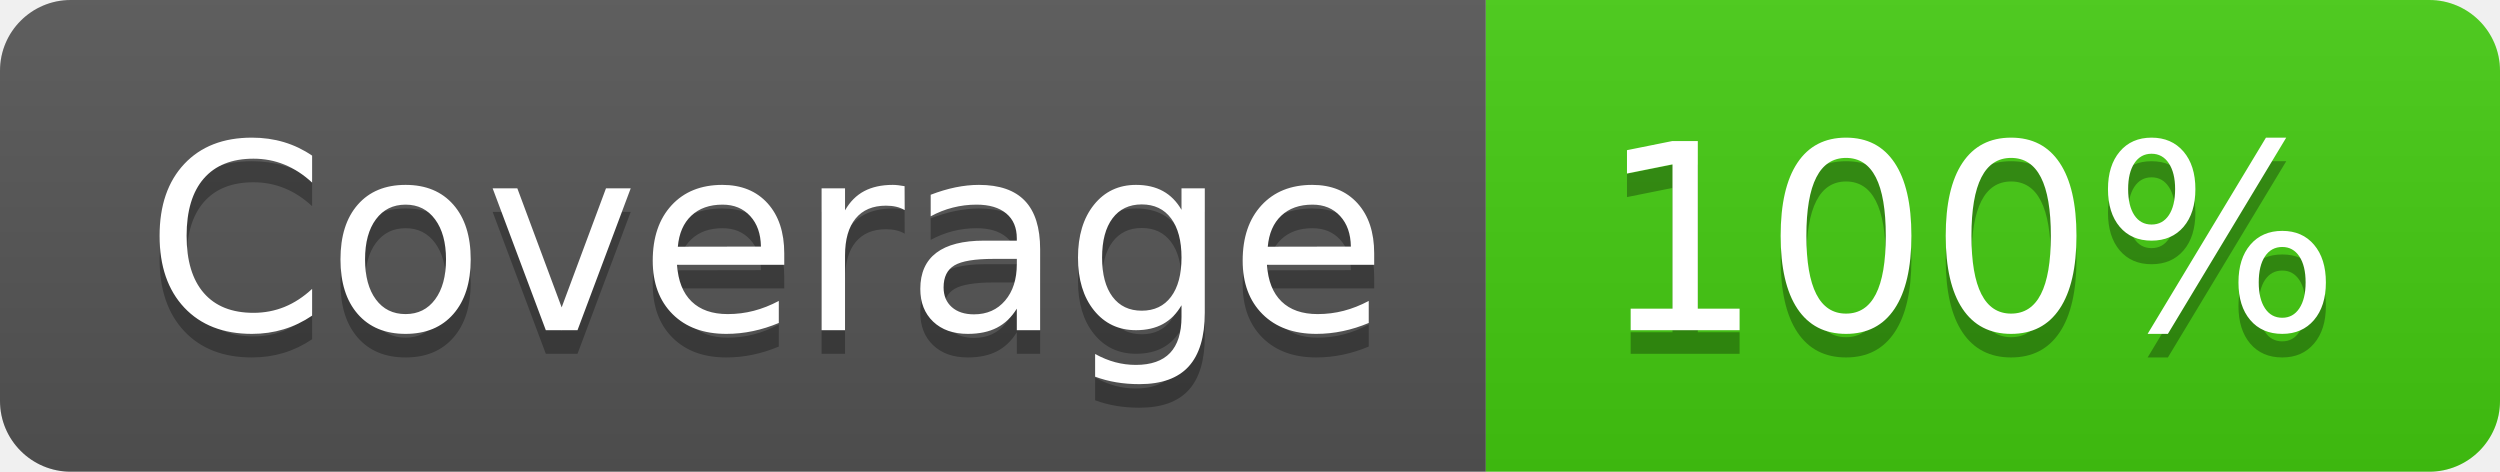
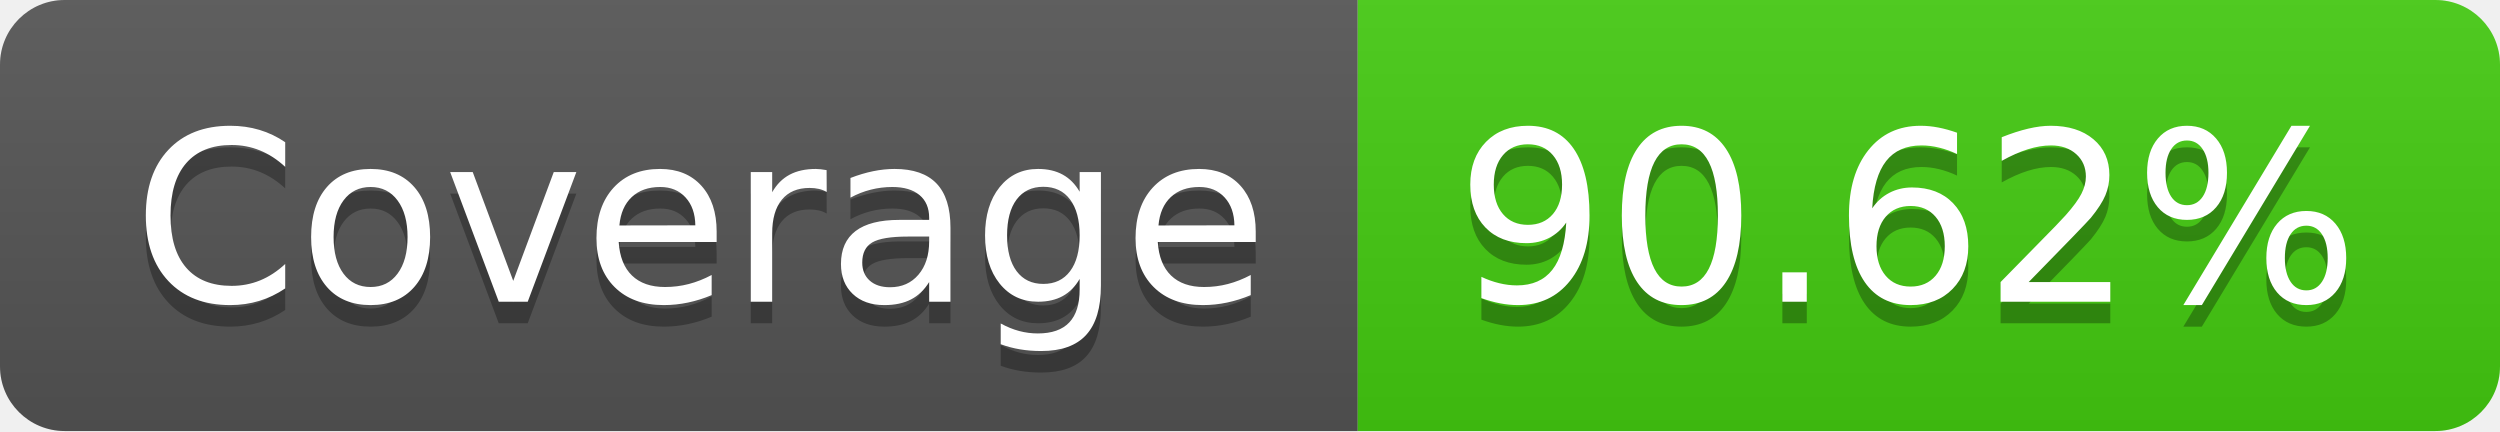
- <svg xmlns="http://www.w3.org/2000/svg" width="106" height="20" role="img" aria-label="Coverage: 100%">
+ <svg xmlns="http://www.w3.org/2000/svg" width="116" height="20" role="img" aria-label="Coverage: 90.62%">
  <linearGradient id="s" x2="0" y2="100%">
    <stop offset="0" stop-color="#bbb" stop-opacity=".1" />
    <stop offset="1" stop-opacity=".1" />
  </linearGradient>
  <clipPath id="r">
-     <rect width="106" height="20" rx="3" fill="#fff" />
+     <rect width="116" height="20" rx="3" fill="#fff" />
  </clipPath>
  <g clip-path="url(#r)">
    <rect width="63" height="20" fill="#555" />
-     <rect x="63" width="43" height="20" fill="#4c1" />
-     <rect width="106" height="20" fill="url(#s)" />
+     <rect x="63" width="53" height="20" fill="#4c1" />
+     <rect width="116" height="20" fill="url(#s)" />
  </g>
  <g fill="#fff" text-anchor="middle" font-family="Verdana,Geneva,DejaVu Sans,sans-serif" text-rendering="geometricPrecision" font-size="110">
    <text aria-hidden="true" x="325" y="150" fill="#010101" fill-opacity=".3" transform="scale(.1)" textLength="530">Coverage</text>
    <text x="325" y="140" transform="scale(.1)" fill="#fff" textLength="530">Coverage</text>
-     <text aria-hidden="true" x="835" y="150" fill="#010101" fill-opacity=".3" transform="scale(.1)" textLength="330">100%</text>
-     <text x="835" y="140" transform="scale(.1)" fill="#fff" textLength="330">100%</text>
+     <text aria-hidden="true" x="885" y="150" fill="#010101" fill-opacity=".3" transform="scale(.1)" textLength="430">90.62%</text>
+     <text x="885" y="140" transform="scale(.1)" fill="#fff" textLength="430">90.62%</text>
  </g>
</svg>
